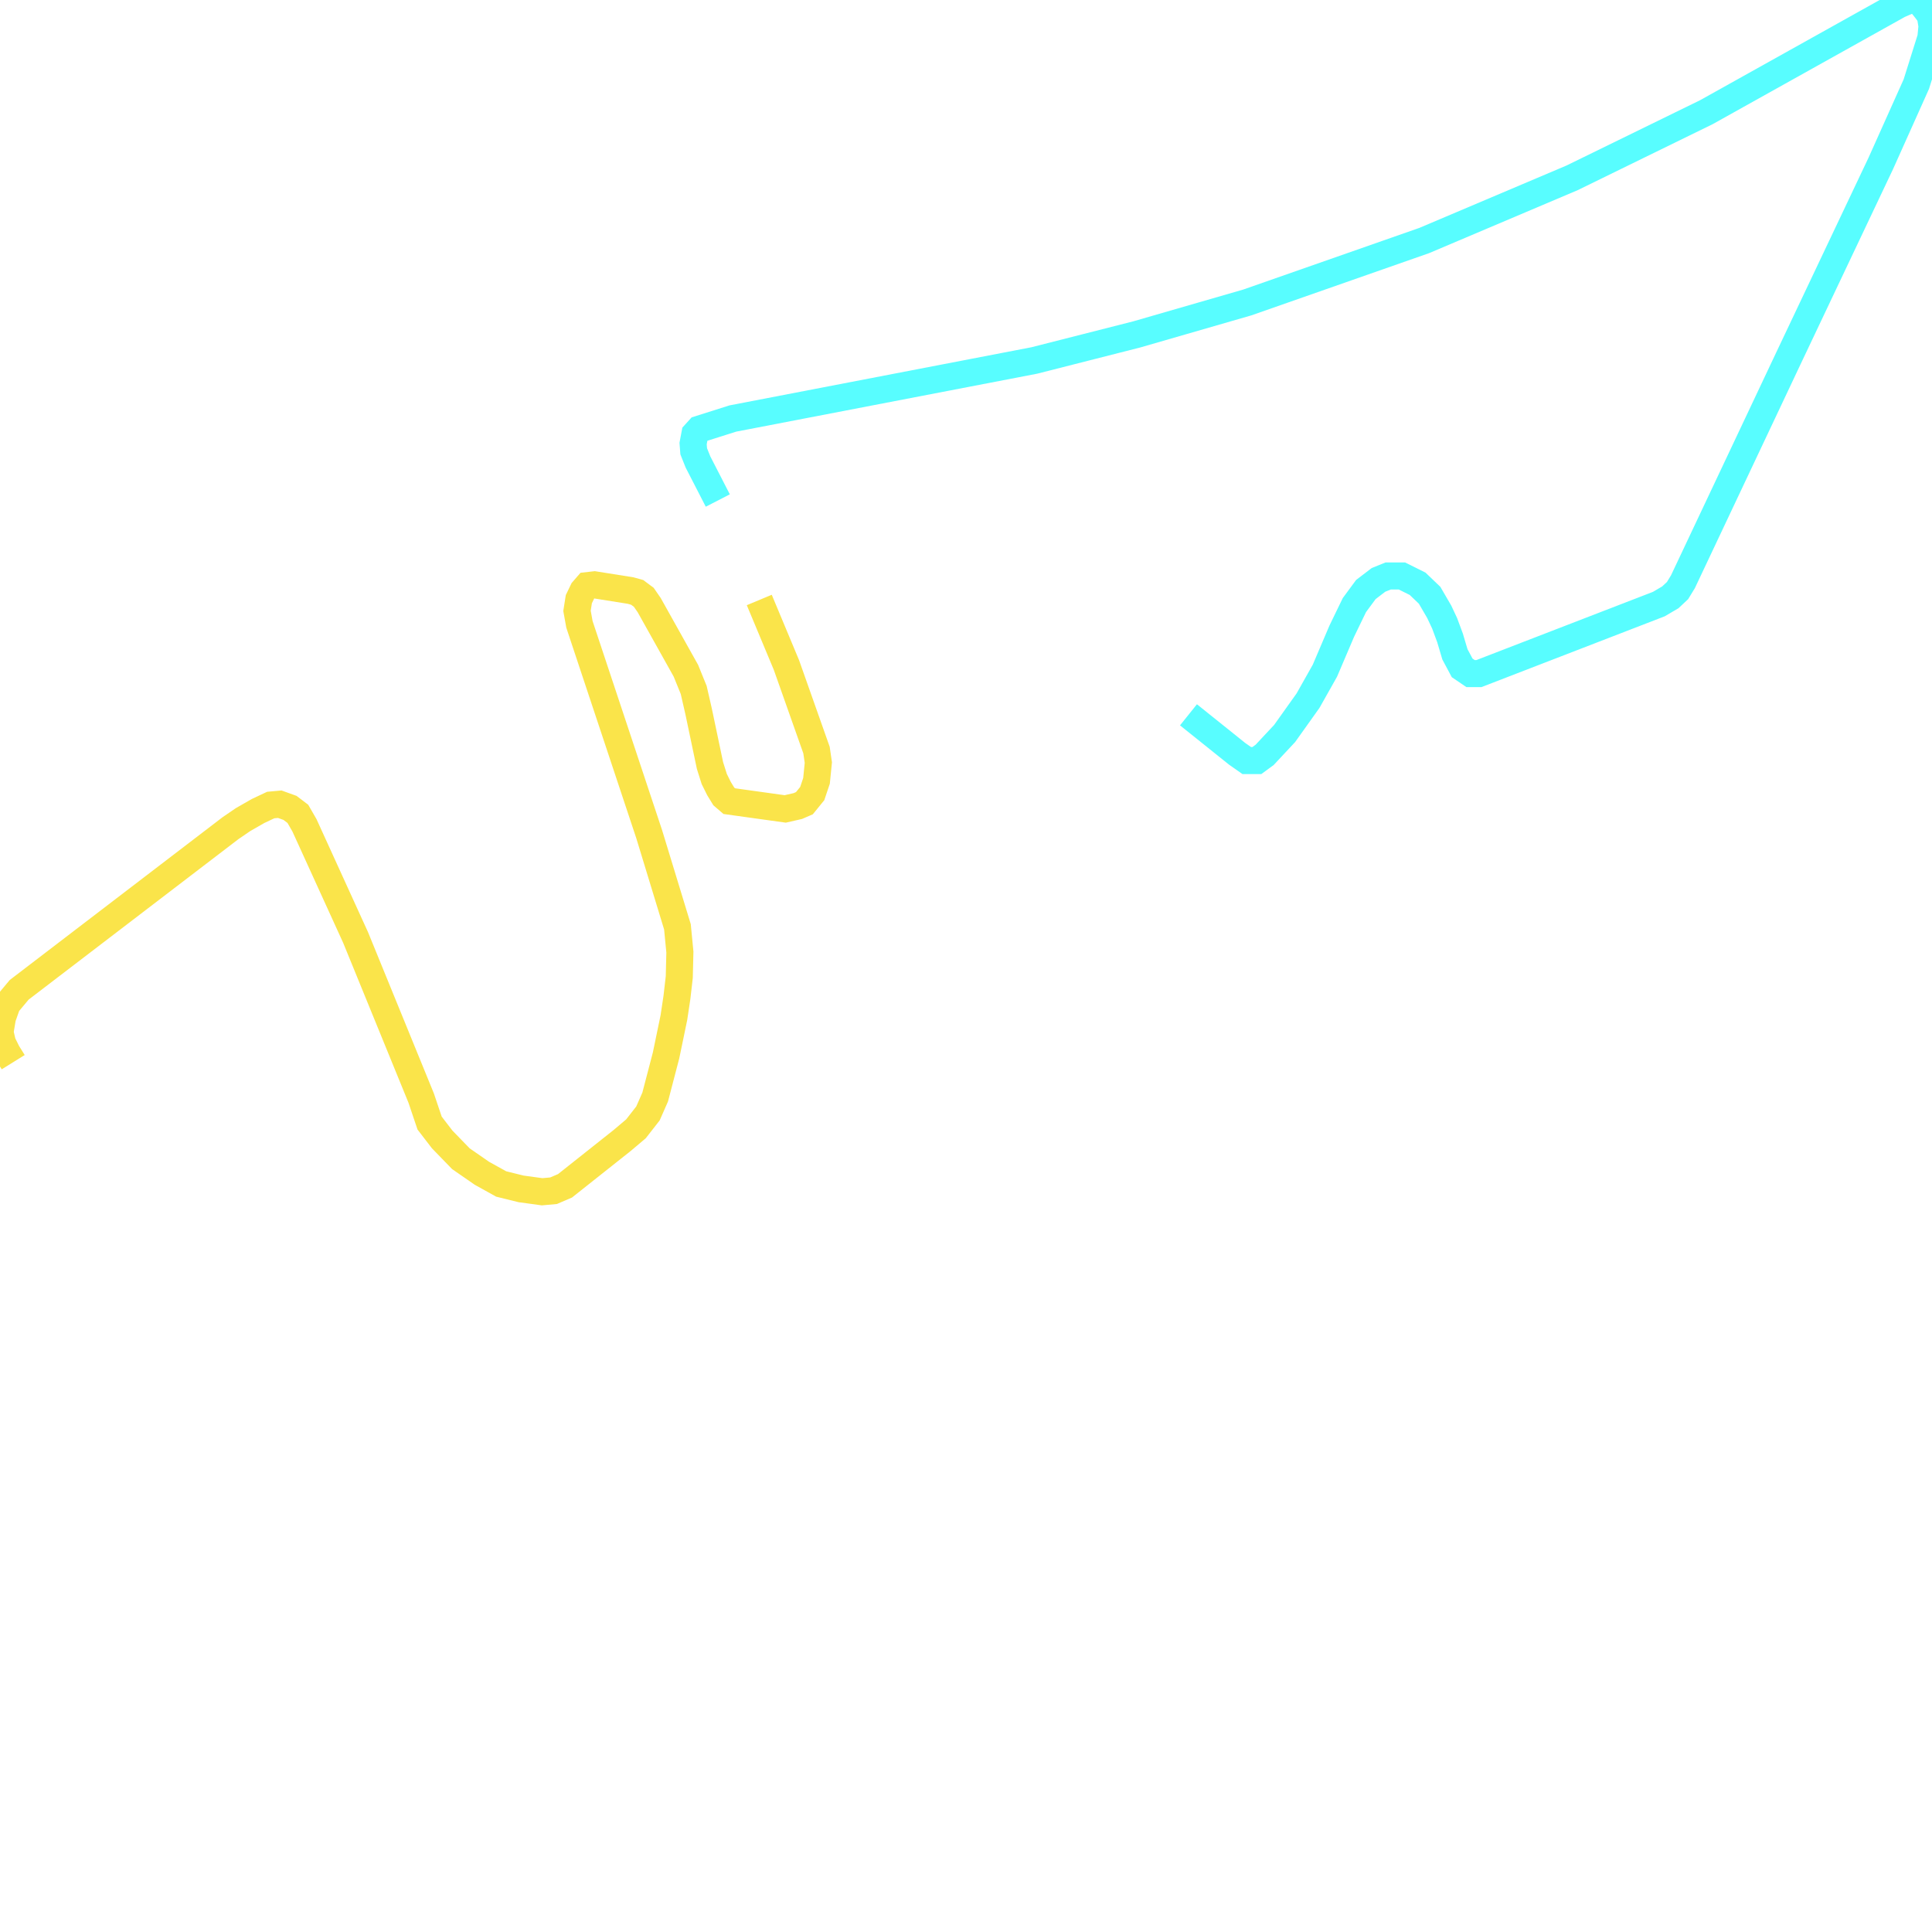
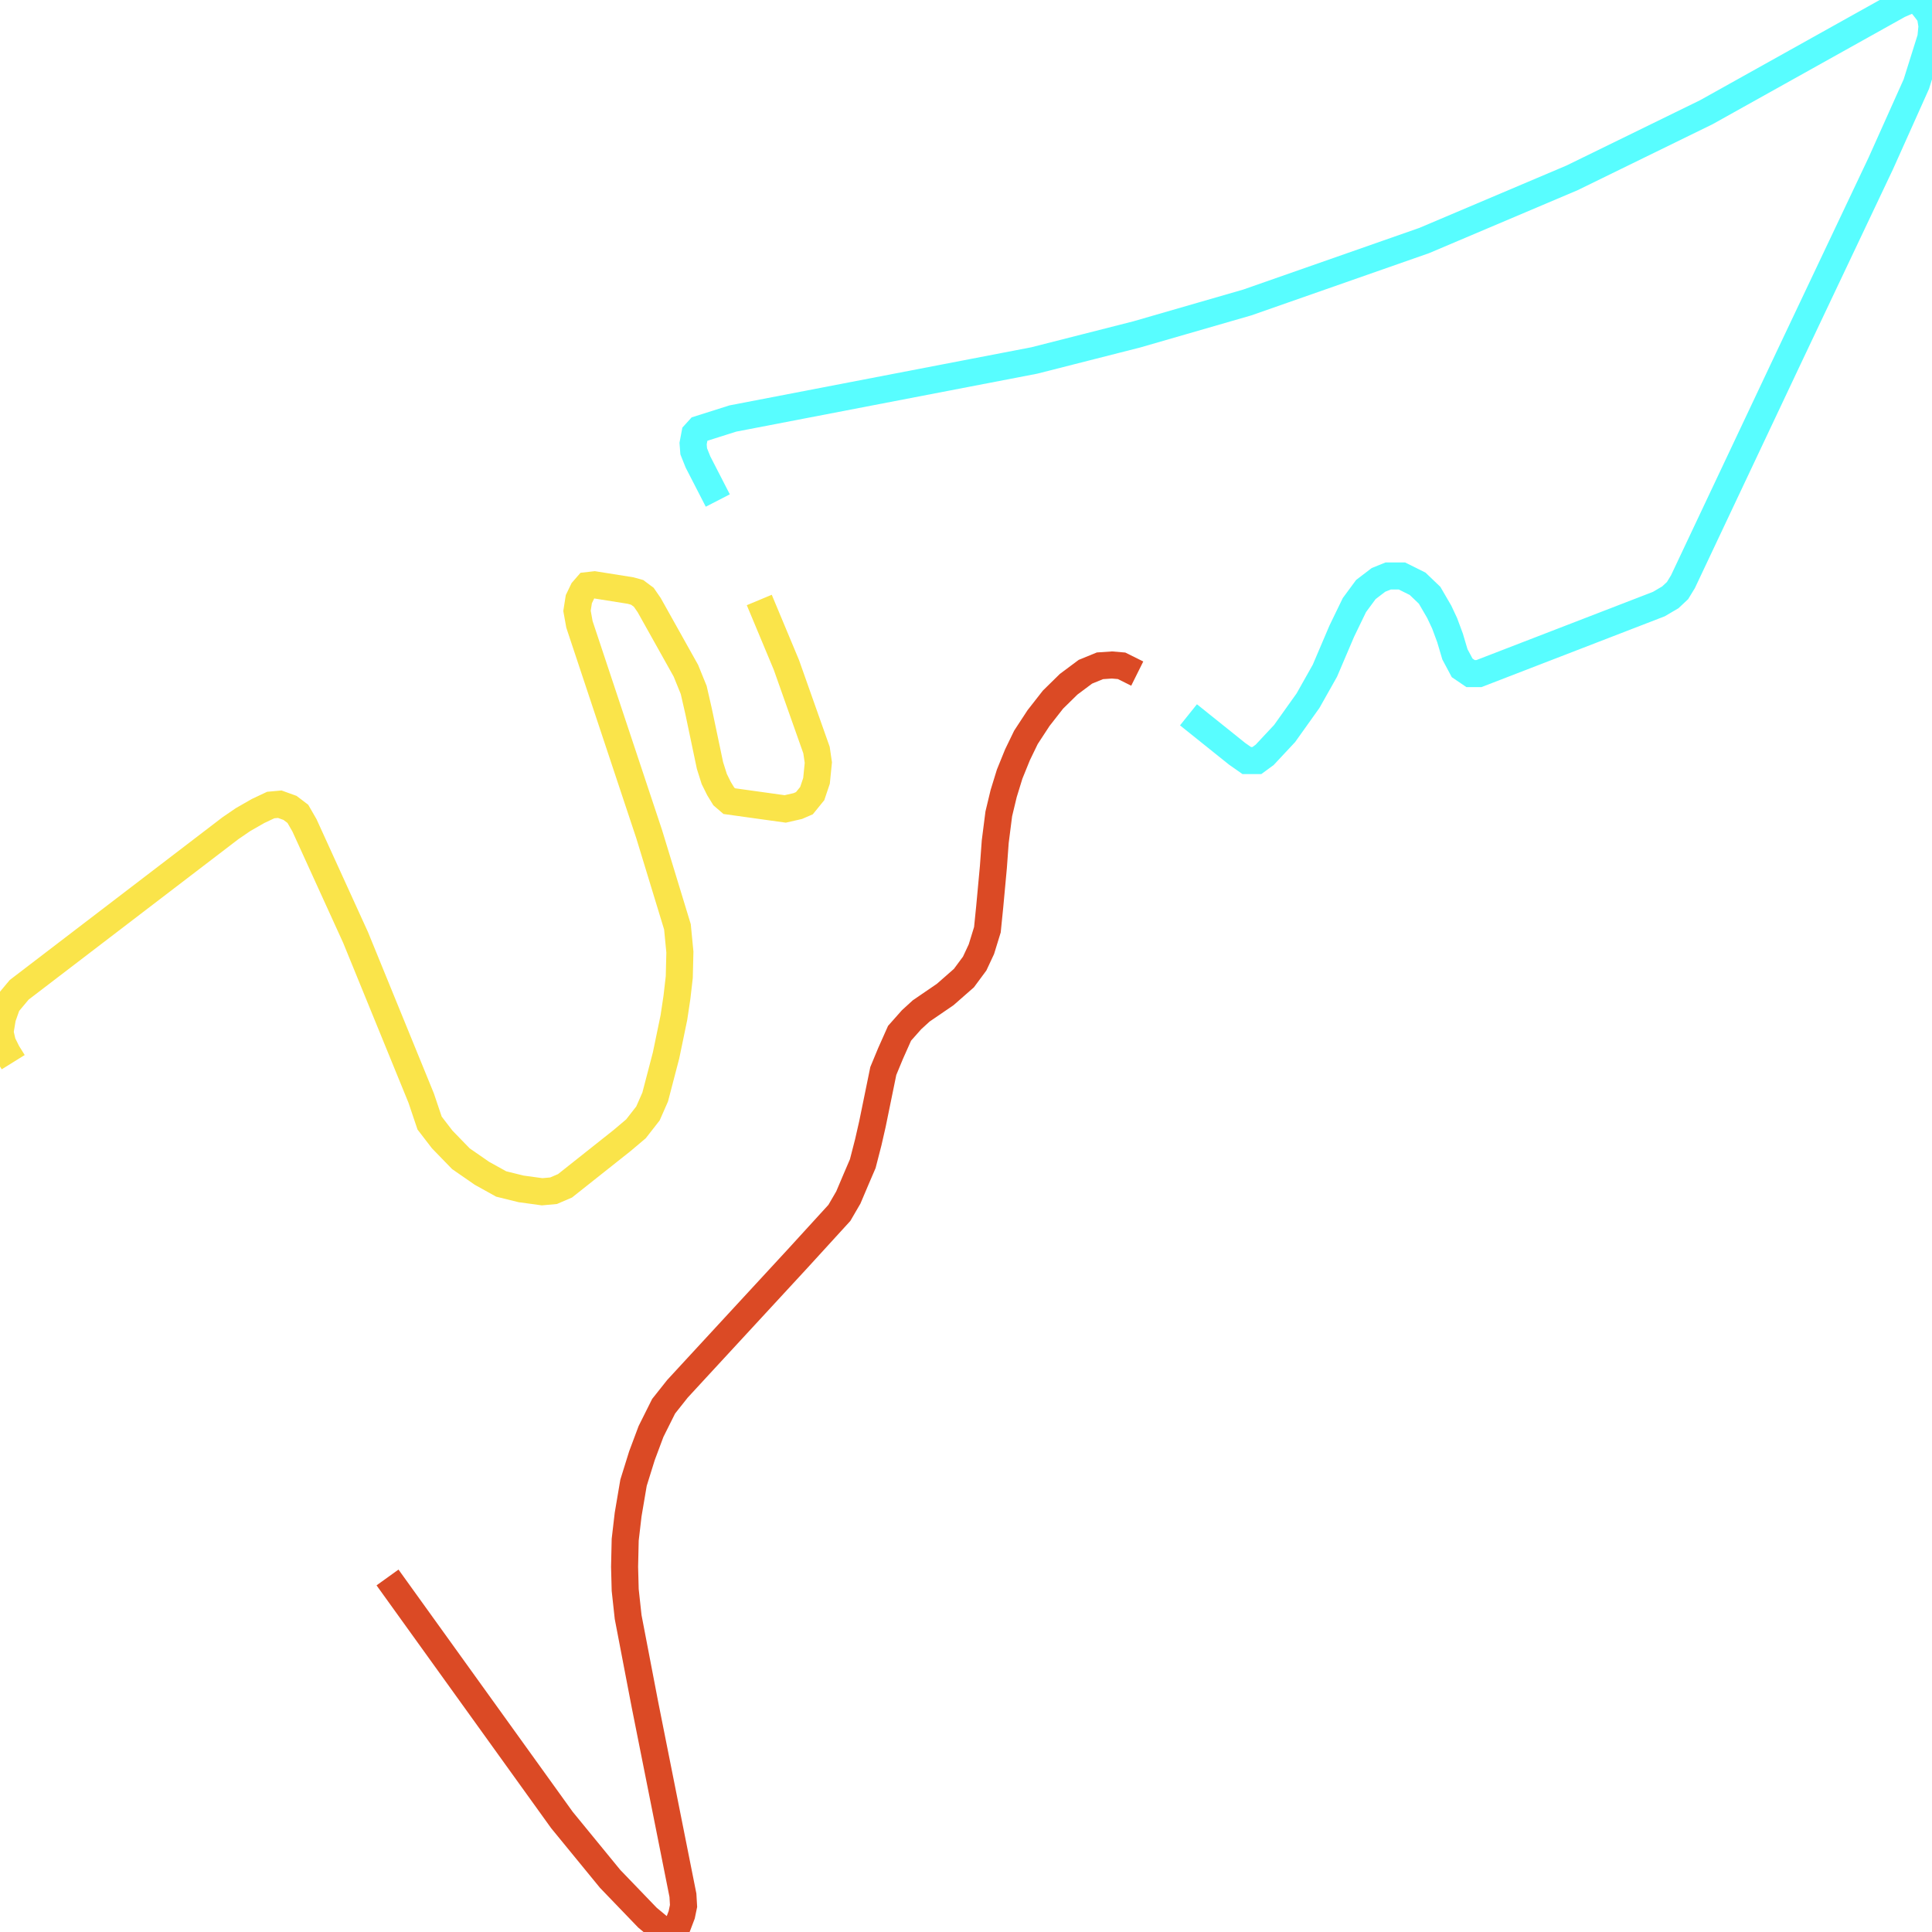
<svg xmlns="http://www.w3.org/2000/svg" width="500" height="500">
  <path d="M307.577,184.993 L320.153,195.075 L322.652,196.827 L325.283,196.827 L327.309,195.341 L332.465,189.822 L338.516,181.331 L342.883,173.583 L347.251,163.341 L350.513,156.602 L353.486,152.568 L356.748,150.074 L359.248,149.066 L362.826,149.066 L366.877,151.083 L369.982,154.054 L372.481,158.353 L373.875,161.325 L375.27,165.092 L376.532,169.338 L378.4,172.84 L380.584,174.326 L382.741,174.326 L429.308,156.336 L432.281,154.585 L434.149,152.834 L435.543,150.552 L462.799,92.815 L486.767,42.242 L495.948,21.758 L499.711,9.764 L500,6.74 L499.553,3.98 L498.448,2.494 L497.053,0.743 L495.501,0.0 L493.791,0.212 L491.45,1.221 L441.621,29.028 L406.893,46.009 L368.587,62.248 L322.81,78.274 L294.159,86.553 L267.666,93.292 L189.661,108.31 L180.952,111.07 L179.847,112.29 L179.374,114.785 L179.532,116.801 L180.637,119.561 L185.767,129.537" fill="none" stroke-width="7" stroke="#58fdff" />
  <path d="M196.501,155.275 L203.525,172.097 L211.313,194.12 L211.786,197.357 L211.313,202.08 L210.208,205.37 L208.182,207.865 L206.472,208.608 L203.21,209.35 L188.74,207.334 L187.319,206.113 L186.083,204.097 L184.846,201.603 L183.741,198.1 L180.795,184.09 L179.532,178.571 L177.506,173.583 L168.008,156.602 L166.614,154.585 L164.904,153.311 L163.194,152.834 L153.854,151.348 L151.986,151.56 L150.881,152.834 L149.803,155.063 L149.329,158.087 L149.961,161.59 L168.008,215.878 L175.322,239.864 L175.954,246.391 L175.796,252.866 L175.191,258.119 L174.401,263.373 L172.376,273.137 L169.561,283.91 L167.693,288.155 L164.588,292.135 L161.01,295.16 L146.225,306.888 L143.252,308.162 L140.305,308.427 L134.859,307.684 L129.703,306.411 L124.73,303.651 L119.284,299.883 L114.444,294.895 L111.181,290.65 L108.998,284.175 L92.028,242.624 L78.795,213.596 L77.085,210.624 L75.059,209.085 L72.402,208.13 L70.061,208.342 L66.798,209.881 L62.904,212.11 L59.642,214.339 L4.972,256.156 L1.868,259.871 L0.631,263.373 L0.0,267.141 L0.631,269.9 L1.868,272.394 L3.42,274.889" fill="none" stroke-width="7" stroke="#fae44a" />
+   <path d="M100.289,408.247 L145.435,471.025 L157.906,486.256 L167.561,496.285 L171.139,499.257 L172.534,500.0 L174.086,499.522 L175.48,498.037 L176.427,495.542 L176.901,493.26 L176.743,490.501 L166.93,441.255 L162.562,418.489 L161.8,411.484 L161.642,405.487 L161.8,398.482 L162.562,391.955 L163.957,383.73 L166.14,376.725 L168.482,370.463 L171.744,363.935 L175.322,359.425 L180.163,354.171 L206.472,325.674 L217.232,313.893 L219.547,309.913 L221.573,305.137 L223.283,301.157 L224.704,295.638 L225.783,290.915 L228.598,277.17 L230.466,272.66 L232.807,267.406 L235.912,263.904 L238.411,261.622 L244.62,257.376 L249.461,253.131 L252.249,249.363 L253.986,245.648 L255.538,240.607 L256.143,234.61 L257.09,224.368 L257.564,217.841 L258.485,210.624 L259.747,205.37 L261.3,200.329 L263.325,195.341 L265.509,190.83 L268.771,185.842 L272.507,181.066 L276.559,177.086 L280.9,173.848 L284.662,172.309 L287.766,172.097 L290.266,172.309 L294.317,174.326" fill="none" stroke-width="7" stroke="#db4a25" />
</svg>
